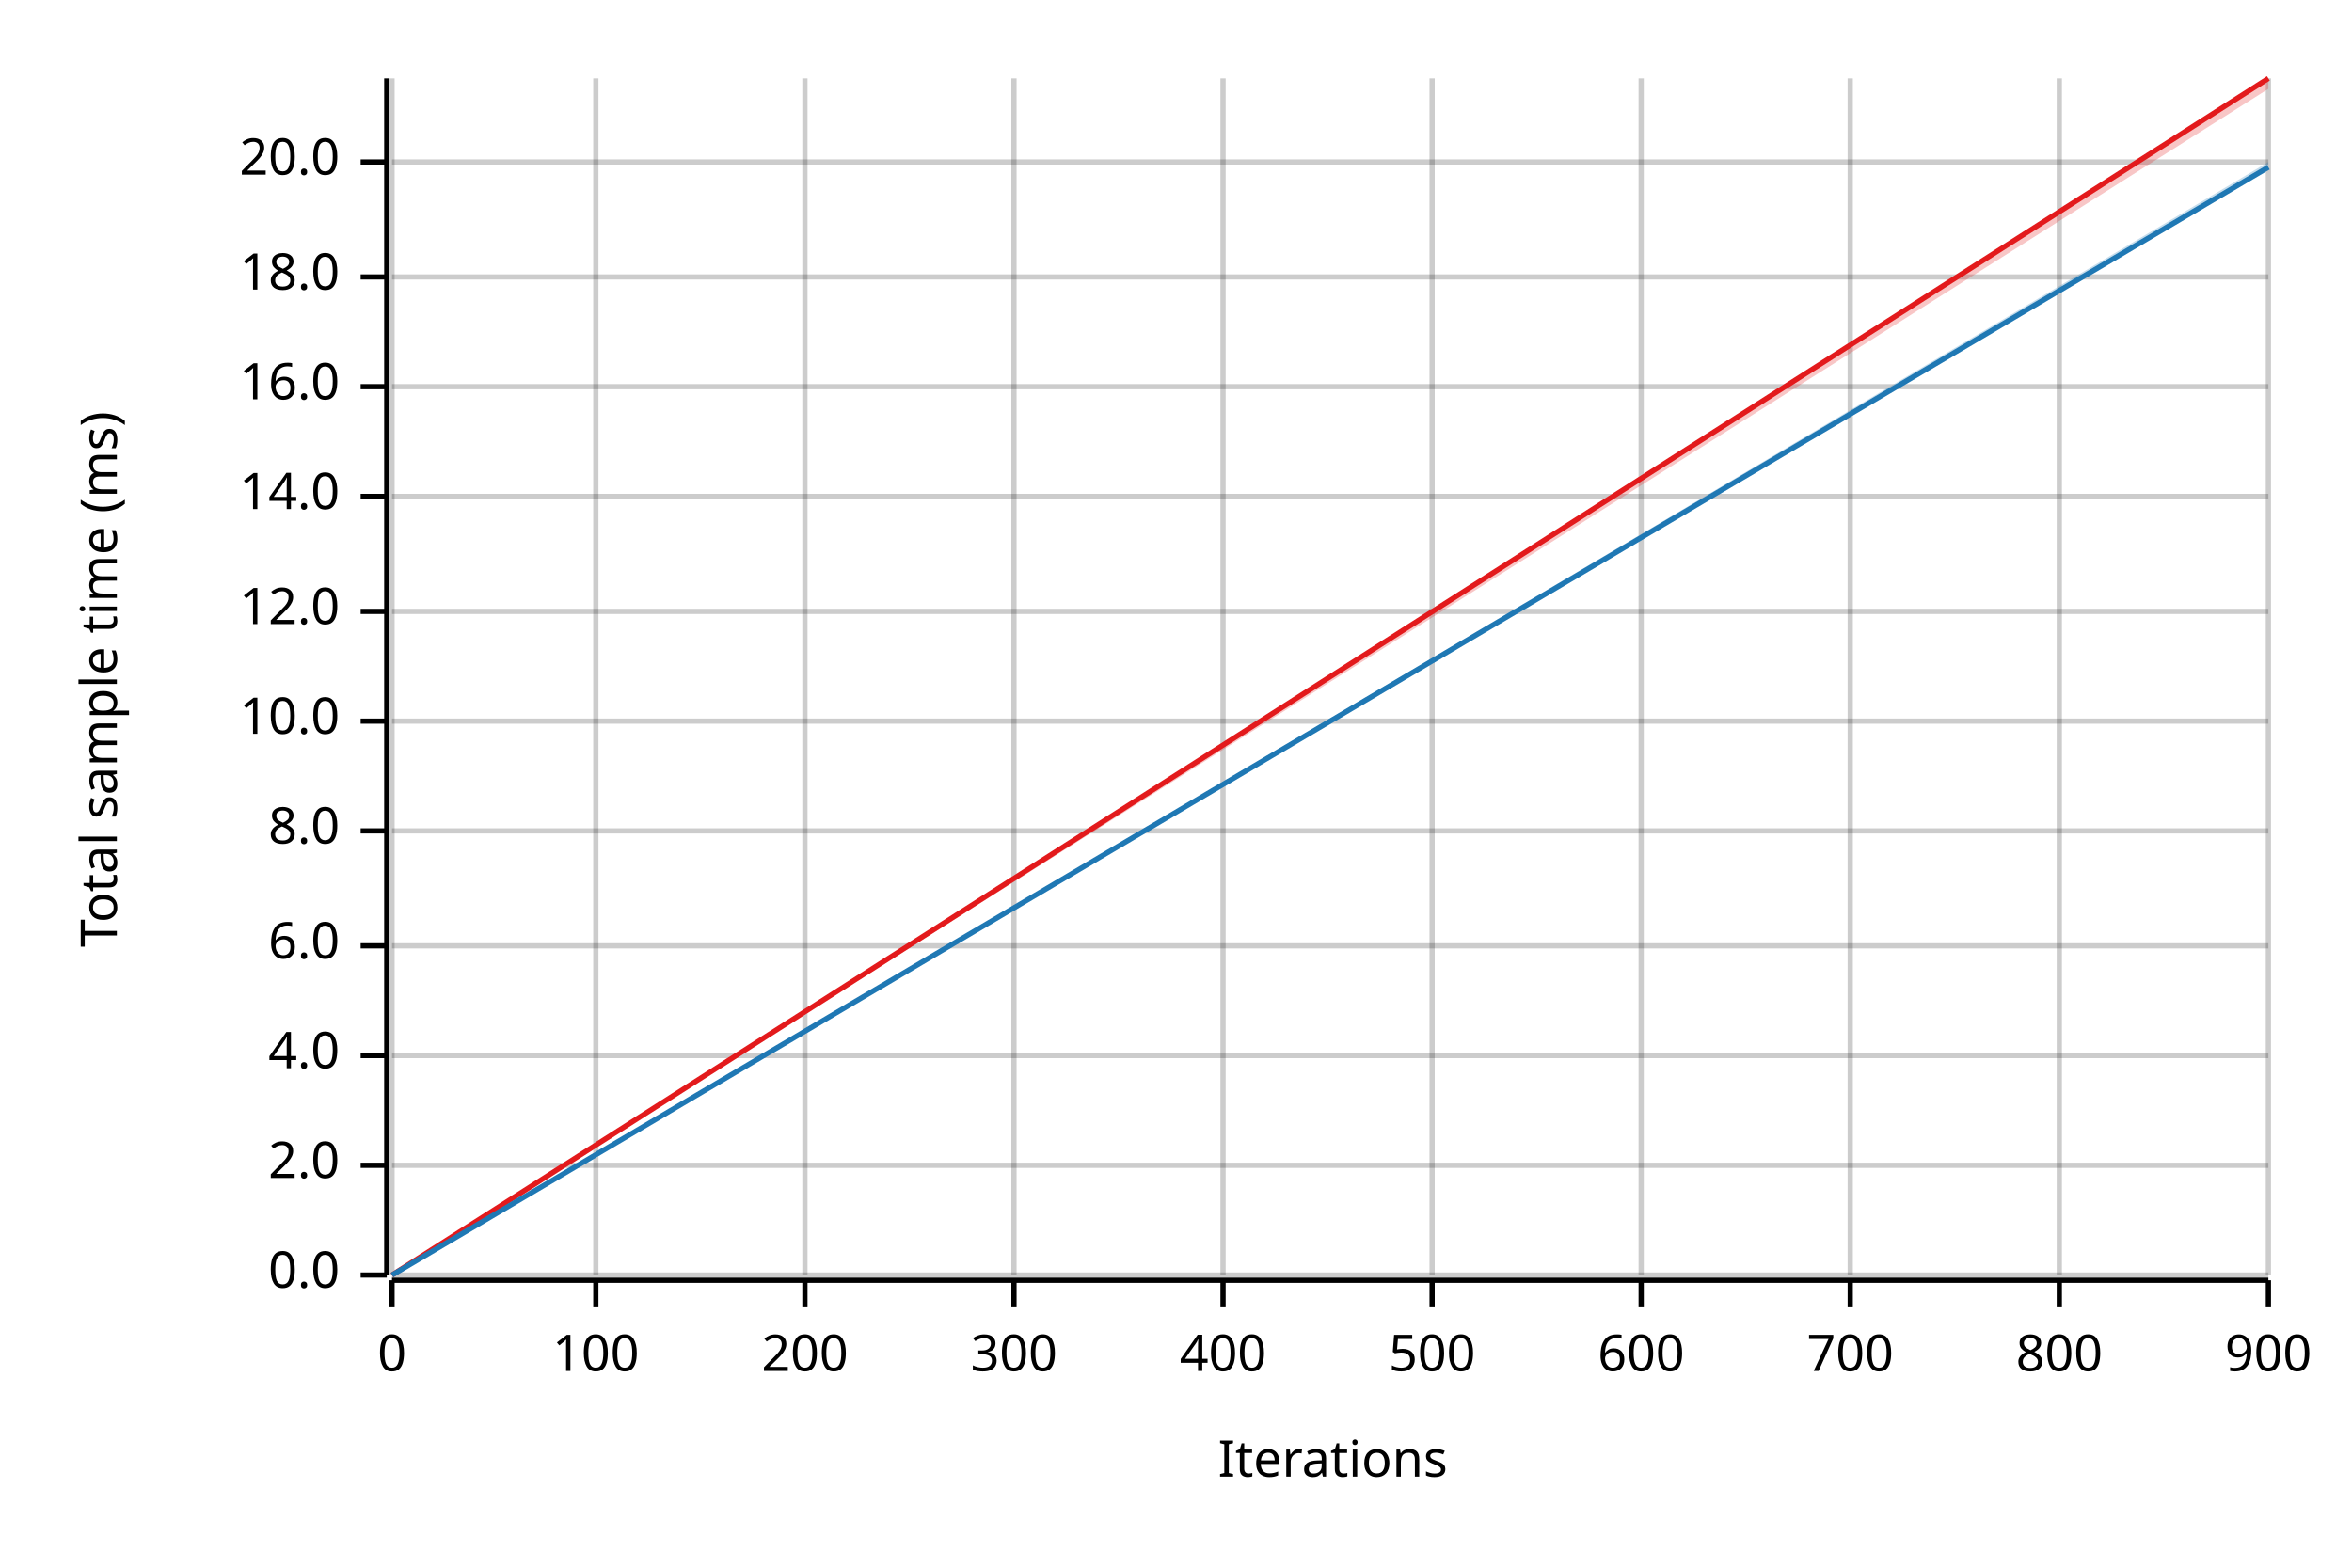
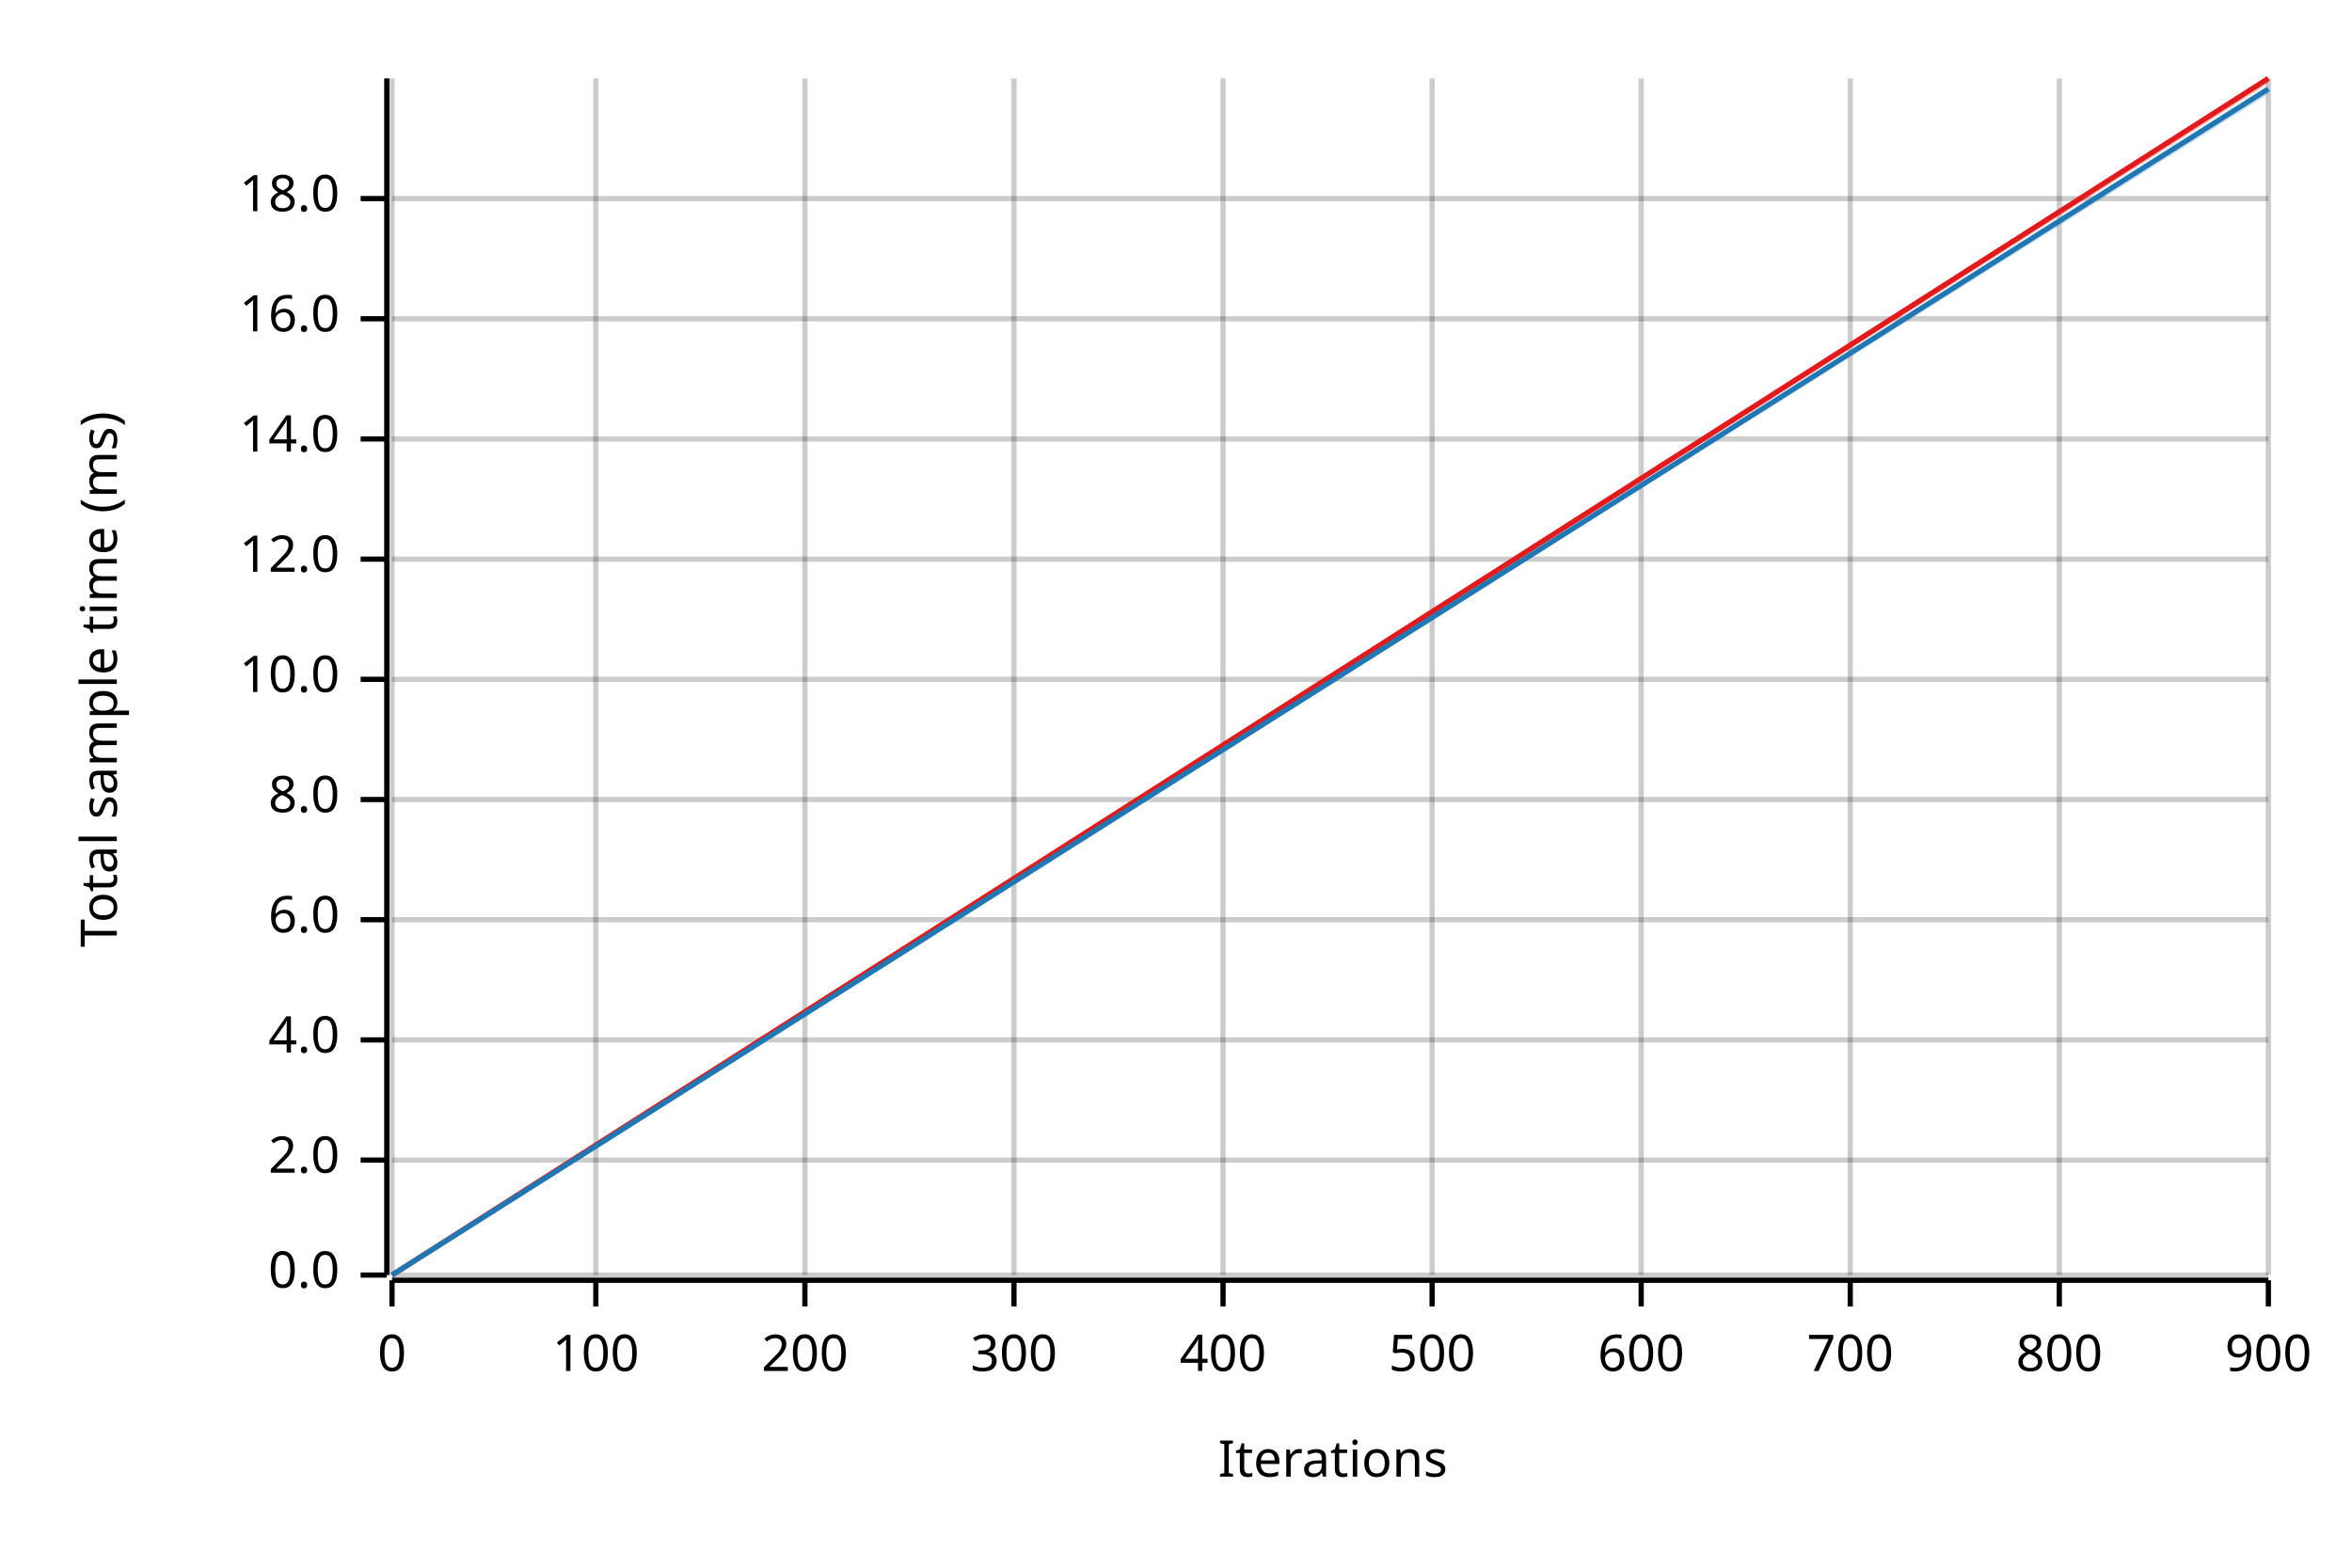
<svg xmlns="http://www.w3.org/2000/svg" width="450" height="300" viewBox="0 0 450 300">
  <text x="15" y="130" dy="0.76em" text-anchor="middle" font-family="sans-serif" font-size="9.677" opacity="1" fill="#000000" transform="rotate(270, 15, 130)">
Total sample time (ms)
</text>
  <text x="255" y="285" dy="-0.5ex" text-anchor="middle" font-family="sans-serif" font-size="9.677" opacity="1" fill="#000000">
Iterations
</text>
  <line opacity="0.2" stroke="#000000" stroke-width="1" x1="75" y1="244" x2="75" y2="15" />
  <line opacity="0.2" stroke="#000000" stroke-width="1" x1="114" y1="244" x2="114" y2="15" />
  <line opacity="0.2" stroke="#000000" stroke-width="1" x1="154" y1="244" x2="154" y2="15" />
  <line opacity="0.2" stroke="#000000" stroke-width="1" x1="194" y1="244" x2="194" y2="15" />
  <line opacity="0.2" stroke="#000000" stroke-width="1" x1="234" y1="244" x2="234" y2="15" />
  <line opacity="0.2" stroke="#000000" stroke-width="1" x1="274" y1="244" x2="274" y2="15" />
  <line opacity="0.2" stroke="#000000" stroke-width="1" x1="314" y1="244" x2="314" y2="15" />
  <line opacity="0.2" stroke="#000000" stroke-width="1" x1="354" y1="244" x2="354" y2="15" />
  <line opacity="0.2" stroke="#000000" stroke-width="1" x1="394" y1="244" x2="394" y2="15" />
  <line opacity="0.2" stroke="#000000" stroke-width="1" x1="434" y1="244" x2="434" y2="15" />
  <line opacity="0.2" stroke="#000000" stroke-width="1" x1="75" y1="244" x2="434" y2="244" />
-   <line opacity="0.2" stroke="#000000" stroke-width="1" x1="75" y1="223" x2="434" y2="223" />
-   <line opacity="0.2" stroke="#000000" stroke-width="1" x1="75" y1="202" x2="434" y2="202" />
-   <line opacity="0.2" stroke="#000000" stroke-width="1" x1="75" y1="181" x2="434" y2="181" />
-   <line opacity="0.2" stroke="#000000" stroke-width="1" x1="75" y1="159" x2="434" y2="159" />
-   <line opacity="0.2" stroke="#000000" stroke-width="1" x1="75" y1="138" x2="434" y2="138" />
-   <line opacity="0.2" stroke="#000000" stroke-width="1" x1="75" y1="117" x2="434" y2="117" />
-   <line opacity="0.2" stroke="#000000" stroke-width="1" x1="75" y1="95" x2="434" y2="95" />
-   <line opacity="0.2" stroke="#000000" stroke-width="1" x1="75" y1="74" x2="434" y2="74" />
-   <line opacity="0.2" stroke="#000000" stroke-width="1" x1="75" y1="53" x2="434" y2="53" />
-   <line opacity="0.2" stroke="#000000" stroke-width="1" x1="75" y1="31" x2="434" y2="31" />
+   <line opacity="0.2" stroke="#000000" stroke-width="1" x1="75" y1="222" x2="434" y2="222" />
+   <line opacity="0.2" stroke="#000000" stroke-width="1" x1="75" y1="199" x2="434" y2="199" />
+   <line opacity="0.2" stroke="#000000" stroke-width="1" x1="75" y1="176" x2="434" y2="176" />
+   <line opacity="0.2" stroke="#000000" stroke-width="1" x1="75" y1="153" x2="434" y2="153" />
+   <line opacity="0.2" stroke="#000000" stroke-width="1" x1="75" y1="130" x2="434" y2="130" />
+   <line opacity="0.2" stroke="#000000" stroke-width="1" x1="75" y1="107" x2="434" y2="107" />
+   <line opacity="0.2" stroke="#000000" stroke-width="1" x1="75" y1="84" x2="434" y2="84" />
+   <line opacity="0.2" stroke="#000000" stroke-width="1" x1="75" y1="61" x2="434" y2="61" />
+   <line opacity="0.2" stroke="#000000" stroke-width="1" x1="75" y1="38" x2="434" y2="38" />
  <polyline fill="none" opacity="1" stroke="#000000" stroke-width="1" points="74,15 74,244 " />
  <text x="65" y="244" dy="0.5ex" text-anchor="end" font-family="sans-serif" font-size="9.677" opacity="1" fill="#000000">
0.0
</text>
  <polyline fill="none" opacity="1" stroke="#000000" stroke-width="1" points="69,244 74,244 " />
-   <text x="65" y="223" dy="0.5ex" text-anchor="end" font-family="sans-serif" font-size="9.677" opacity="1" fill="#000000">
+   <text x="65" y="222" dy="0.5ex" text-anchor="end" font-family="sans-serif" font-size="9.677" opacity="1" fill="#000000">
2.0
</text>
-   <polyline fill="none" opacity="1" stroke="#000000" stroke-width="1" points="69,223 74,223 " />
-   <text x="65" y="202" dy="0.5ex" text-anchor="end" font-family="sans-serif" font-size="9.677" opacity="1" fill="#000000">
+   <polyline fill="none" opacity="1" stroke="#000000" stroke-width="1" points="69,222 74,222 " />
+   <text x="65" y="199" dy="0.5ex" text-anchor="end" font-family="sans-serif" font-size="9.677" opacity="1" fill="#000000">
4.0
</text>
-   <polyline fill="none" opacity="1" stroke="#000000" stroke-width="1" points="69,202 74,202 " />
-   <text x="65" y="181" dy="0.5ex" text-anchor="end" font-family="sans-serif" font-size="9.677" opacity="1" fill="#000000">
+   <polyline fill="none" opacity="1" stroke="#000000" stroke-width="1" points="69,199 74,199 " />
+   <text x="65" y="176" dy="0.5ex" text-anchor="end" font-family="sans-serif" font-size="9.677" opacity="1" fill="#000000">
6.0
</text>
-   <polyline fill="none" opacity="1" stroke="#000000" stroke-width="1" points="69,181 74,181 " />
-   <text x="65" y="159" dy="0.5ex" text-anchor="end" font-family="sans-serif" font-size="9.677" opacity="1" fill="#000000">
+   <polyline fill="none" opacity="1" stroke="#000000" stroke-width="1" points="69,176 74,176 " />
+   <text x="65" y="153" dy="0.5ex" text-anchor="end" font-family="sans-serif" font-size="9.677" opacity="1" fill="#000000">
8.0
</text>
-   <polyline fill="none" opacity="1" stroke="#000000" stroke-width="1" points="69,159 74,159 " />
-   <text x="65" y="138" dy="0.5ex" text-anchor="end" font-family="sans-serif" font-size="9.677" opacity="1" fill="#000000">
+   <polyline fill="none" opacity="1" stroke="#000000" stroke-width="1" points="69,153 74,153 " />
+   <text x="65" y="130" dy="0.5ex" text-anchor="end" font-family="sans-serif" font-size="9.677" opacity="1" fill="#000000">
10.0
</text>
-   <polyline fill="none" opacity="1" stroke="#000000" stroke-width="1" points="69,138 74,138 " />
-   <text x="65" y="117" dy="0.5ex" text-anchor="end" font-family="sans-serif" font-size="9.677" opacity="1" fill="#000000">
+   <polyline fill="none" opacity="1" stroke="#000000" stroke-width="1" points="69,130 74,130 " />
+   <text x="65" y="107" dy="0.5ex" text-anchor="end" font-family="sans-serif" font-size="9.677" opacity="1" fill="#000000">
12.0
</text>
-   <polyline fill="none" opacity="1" stroke="#000000" stroke-width="1" points="69,117 74,117 " />
-   <text x="65" y="95" dy="0.5ex" text-anchor="end" font-family="sans-serif" font-size="9.677" opacity="1" fill="#000000">
+   <polyline fill="none" opacity="1" stroke="#000000" stroke-width="1" points="69,107 74,107 " />
+   <text x="65" y="84" dy="0.5ex" text-anchor="end" font-family="sans-serif" font-size="9.677" opacity="1" fill="#000000">
14.0
</text>
-   <polyline fill="none" opacity="1" stroke="#000000" stroke-width="1" points="69,95 74,95 " />
-   <text x="65" y="74" dy="0.5ex" text-anchor="end" font-family="sans-serif" font-size="9.677" opacity="1" fill="#000000">
+   <polyline fill="none" opacity="1" stroke="#000000" stroke-width="1" points="69,84 74,84 " />
+   <text x="65" y="61" dy="0.5ex" text-anchor="end" font-family="sans-serif" font-size="9.677" opacity="1" fill="#000000">
16.0
</text>
-   <polyline fill="none" opacity="1" stroke="#000000" stroke-width="1" points="69,74 74,74 " />
-   <text x="65" y="53" dy="0.5ex" text-anchor="end" font-family="sans-serif" font-size="9.677" opacity="1" fill="#000000">
+   <polyline fill="none" opacity="1" stroke="#000000" stroke-width="1" points="69,61 74,61 " />
+   <text x="65" y="38" dy="0.5ex" text-anchor="end" font-family="sans-serif" font-size="9.677" opacity="1" fill="#000000">
18.0
</text>
-   <polyline fill="none" opacity="1" stroke="#000000" stroke-width="1" points="69,53 74,53 " />
-   <text x="65" y="31" dy="0.5ex" text-anchor="end" font-family="sans-serif" font-size="9.677" opacity="1" fill="#000000">
- 20.0
- </text>
-   <polyline fill="none" opacity="1" stroke="#000000" stroke-width="1" points="69,31 74,31 " />
+   <polyline fill="none" opacity="1" stroke="#000000" stroke-width="1" points="69,38 74,38 " />
  <polyline fill="none" opacity="1" stroke="#000000" stroke-width="1" points="75,245 434,245 " />
  <text x="75" y="255" dy="0.76em" text-anchor="middle" font-family="sans-serif" font-size="9.677" opacity="1" fill="#000000">
0
</text>
  <polyline fill="none" opacity="1" stroke="#000000" stroke-width="1" points="75,245 75,250 " />
  <text x="114" y="255" dy="0.76em" text-anchor="middle" font-family="sans-serif" font-size="9.677" opacity="1" fill="#000000">
100
</text>
  <polyline fill="none" opacity="1" stroke="#000000" stroke-width="1" points="114,245 114,250 " />
  <text x="154" y="255" dy="0.76em" text-anchor="middle" font-family="sans-serif" font-size="9.677" opacity="1" fill="#000000">
200
</text>
  <polyline fill="none" opacity="1" stroke="#000000" stroke-width="1" points="154,245 154,250 " />
  <text x="194" y="255" dy="0.76em" text-anchor="middle" font-family="sans-serif" font-size="9.677" opacity="1" fill="#000000">
300
</text>
  <polyline fill="none" opacity="1" stroke="#000000" stroke-width="1" points="194,245 194,250 " />
  <text x="234" y="255" dy="0.76em" text-anchor="middle" font-family="sans-serif" font-size="9.677" opacity="1" fill="#000000">
400
</text>
  <polyline fill="none" opacity="1" stroke="#000000" stroke-width="1" points="234,245 234,250 " />
  <text x="274" y="255" dy="0.76em" text-anchor="middle" font-family="sans-serif" font-size="9.677" opacity="1" fill="#000000">
500
</text>
  <polyline fill="none" opacity="1" stroke="#000000" stroke-width="1" points="274,245 274,250 " />
  <text x="314" y="255" dy="0.76em" text-anchor="middle" font-family="sans-serif" font-size="9.677" opacity="1" fill="#000000">
600
</text>
  <polyline fill="none" opacity="1" stroke="#000000" stroke-width="1" points="314,245 314,250 " />
  <text x="354" y="255" dy="0.76em" text-anchor="middle" font-family="sans-serif" font-size="9.677" opacity="1" fill="#000000">
700
</text>
  <polyline fill="none" opacity="1" stroke="#000000" stroke-width="1" points="354,245 354,250 " />
  <text x="394" y="255" dy="0.76em" text-anchor="middle" font-family="sans-serif" font-size="9.677" opacity="1" fill="#000000">
800
</text>
  <polyline fill="none" opacity="1" stroke="#000000" stroke-width="1" points="394,245 394,250 " />
  <text x="434" y="255" dy="0.76em" text-anchor="middle" font-family="sans-serif" font-size="9.677" opacity="1" fill="#000000">
900
</text>
  <polyline fill="none" opacity="1" stroke="#000000" stroke-width="1" points="434,245 434,250 " />
  <polyline fill="none" opacity="1" stroke="#E31A1C" stroke-width="1" points="75,244 434,15 " />
-   <polygon opacity="0.25" fill="#E31A1C" points="75,244 434,17 434,15 " />
-   <polyline fill="none" opacity="1" stroke="#1F78B4" stroke-width="1" points="75,244 434,32 " />
-   <polygon opacity="0.25" fill="#1F78B4" points="75,244 434,32 434,31 " />
+   <polygon opacity="0.25" fill="#E31A1C" points="75,244 434,16 434,15 " />
+   <polyline fill="none" opacity="1" stroke="#1F78B4" stroke-width="1" points="75,244 434,17 " />
+   <polygon opacity="0.25" fill="#1F78B4" points="75,244 434,18 434,17 " />
</svg>
